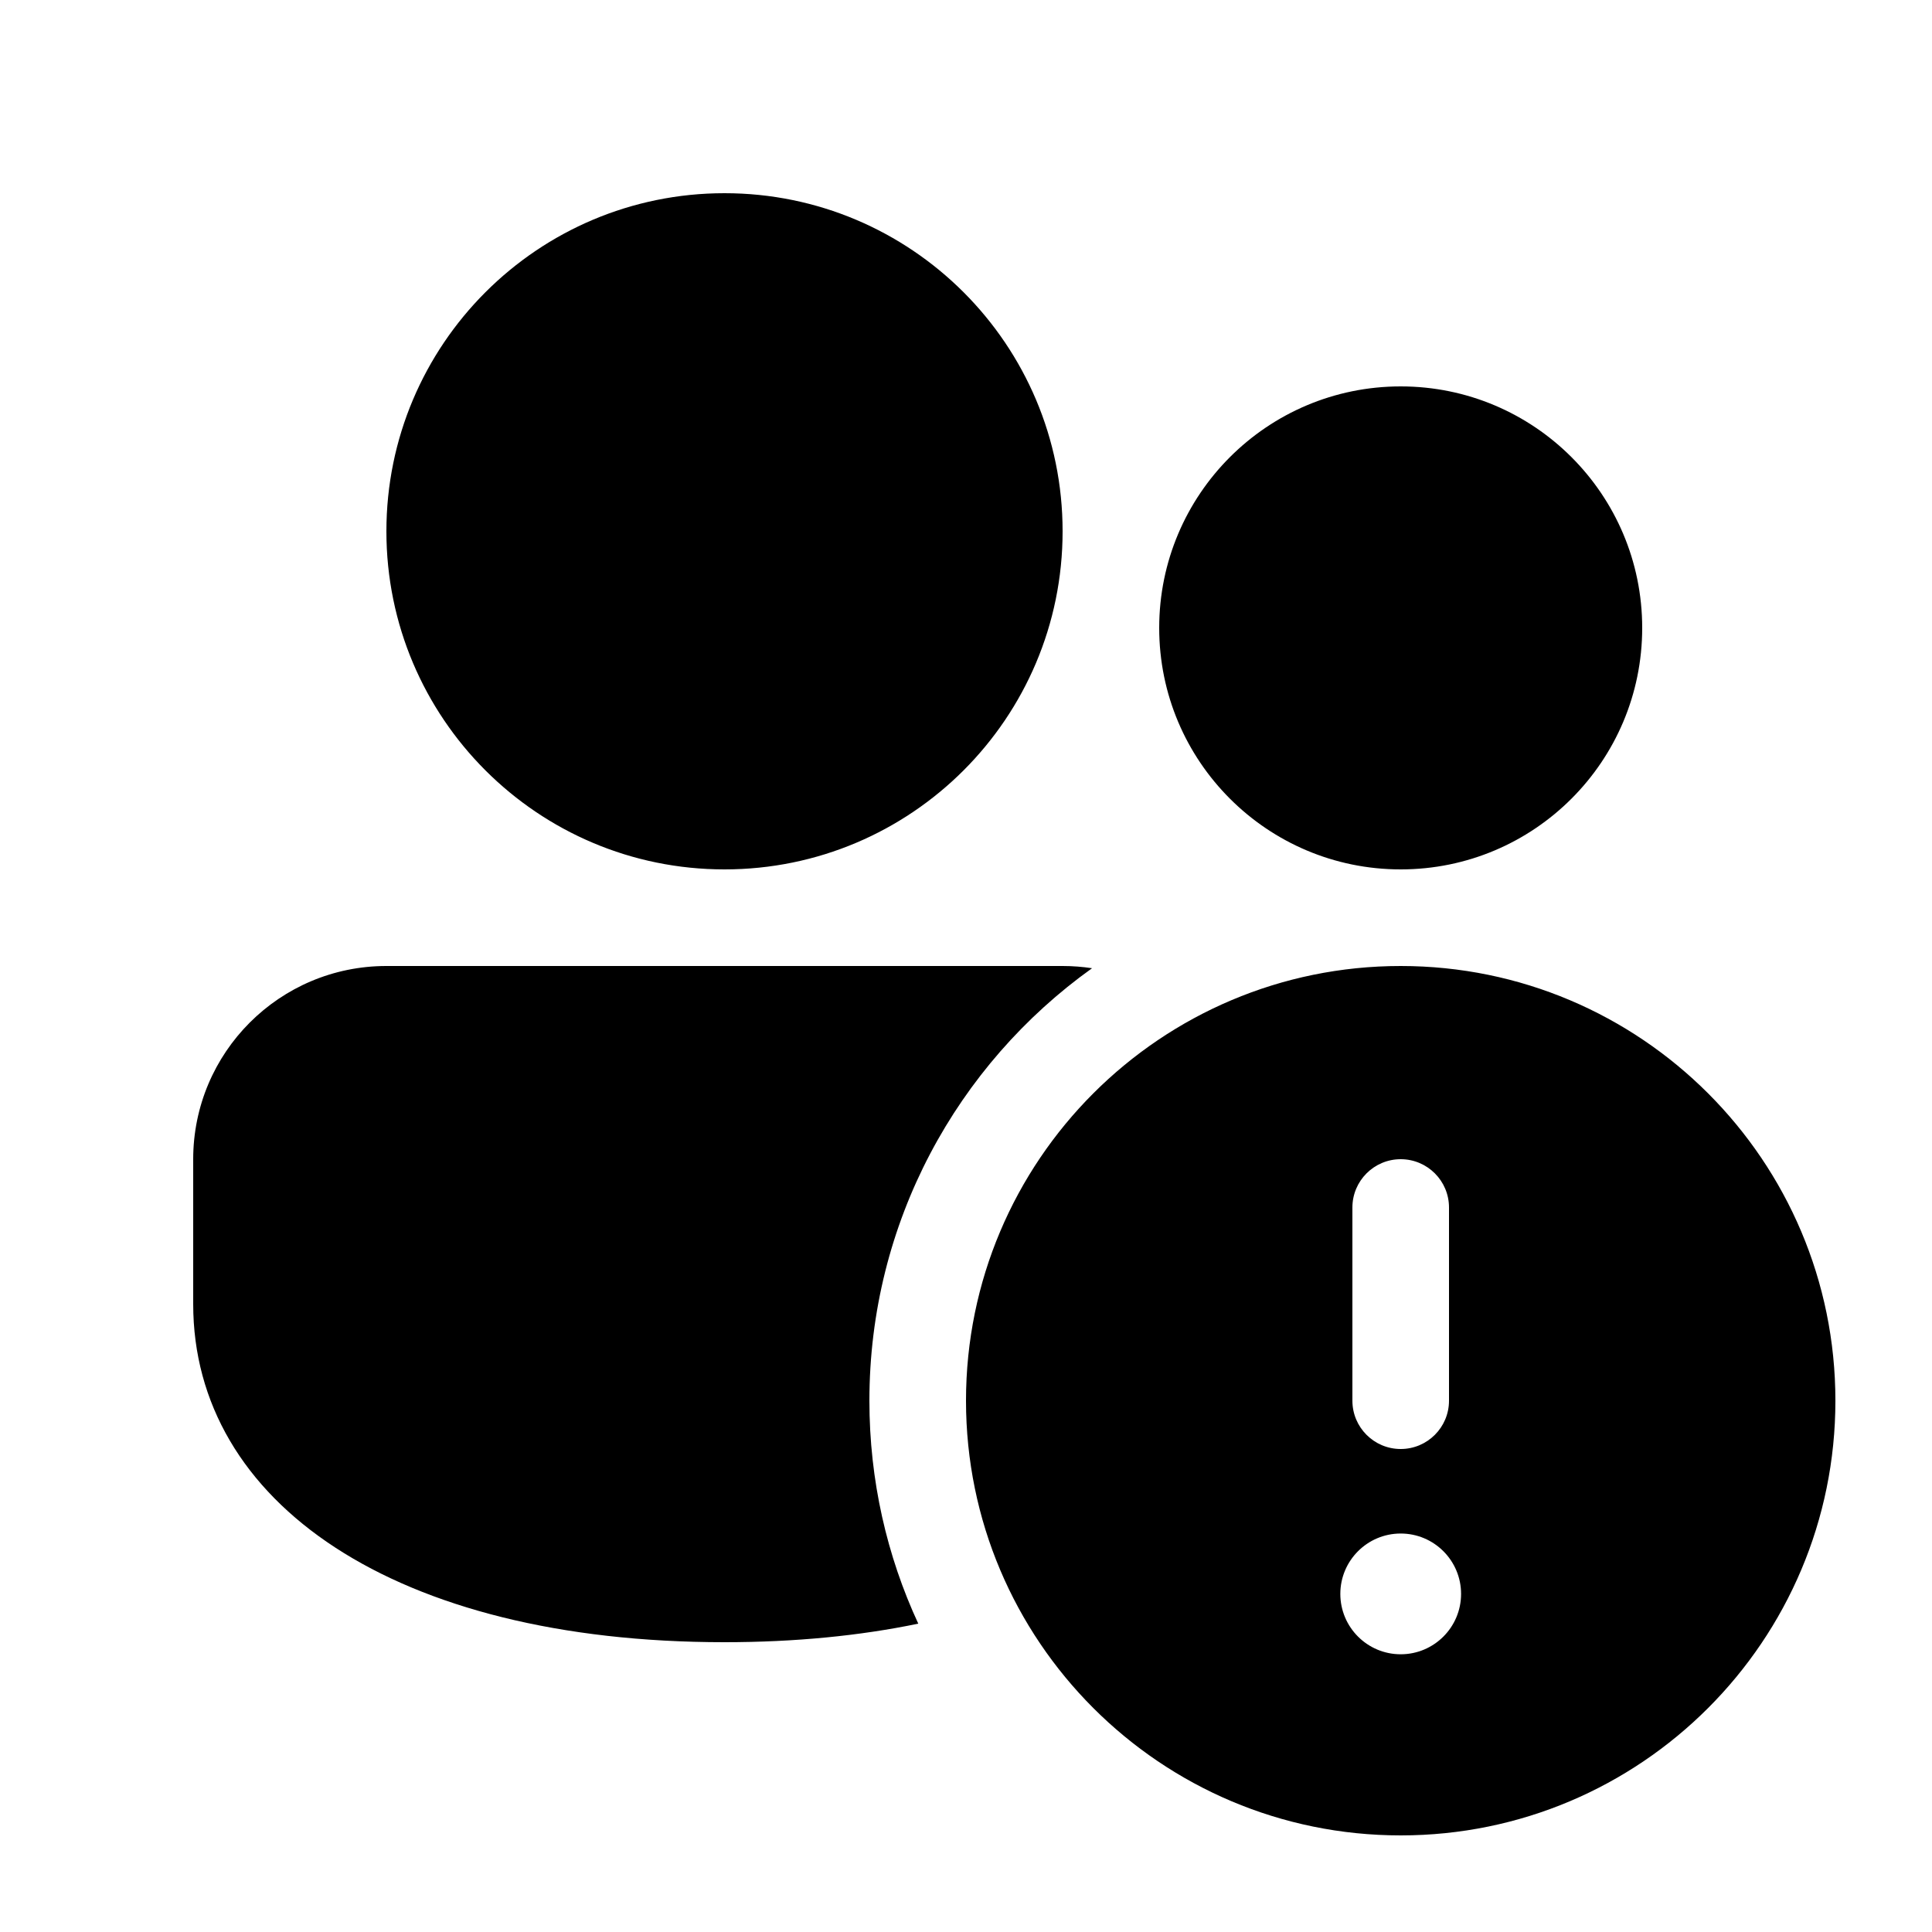
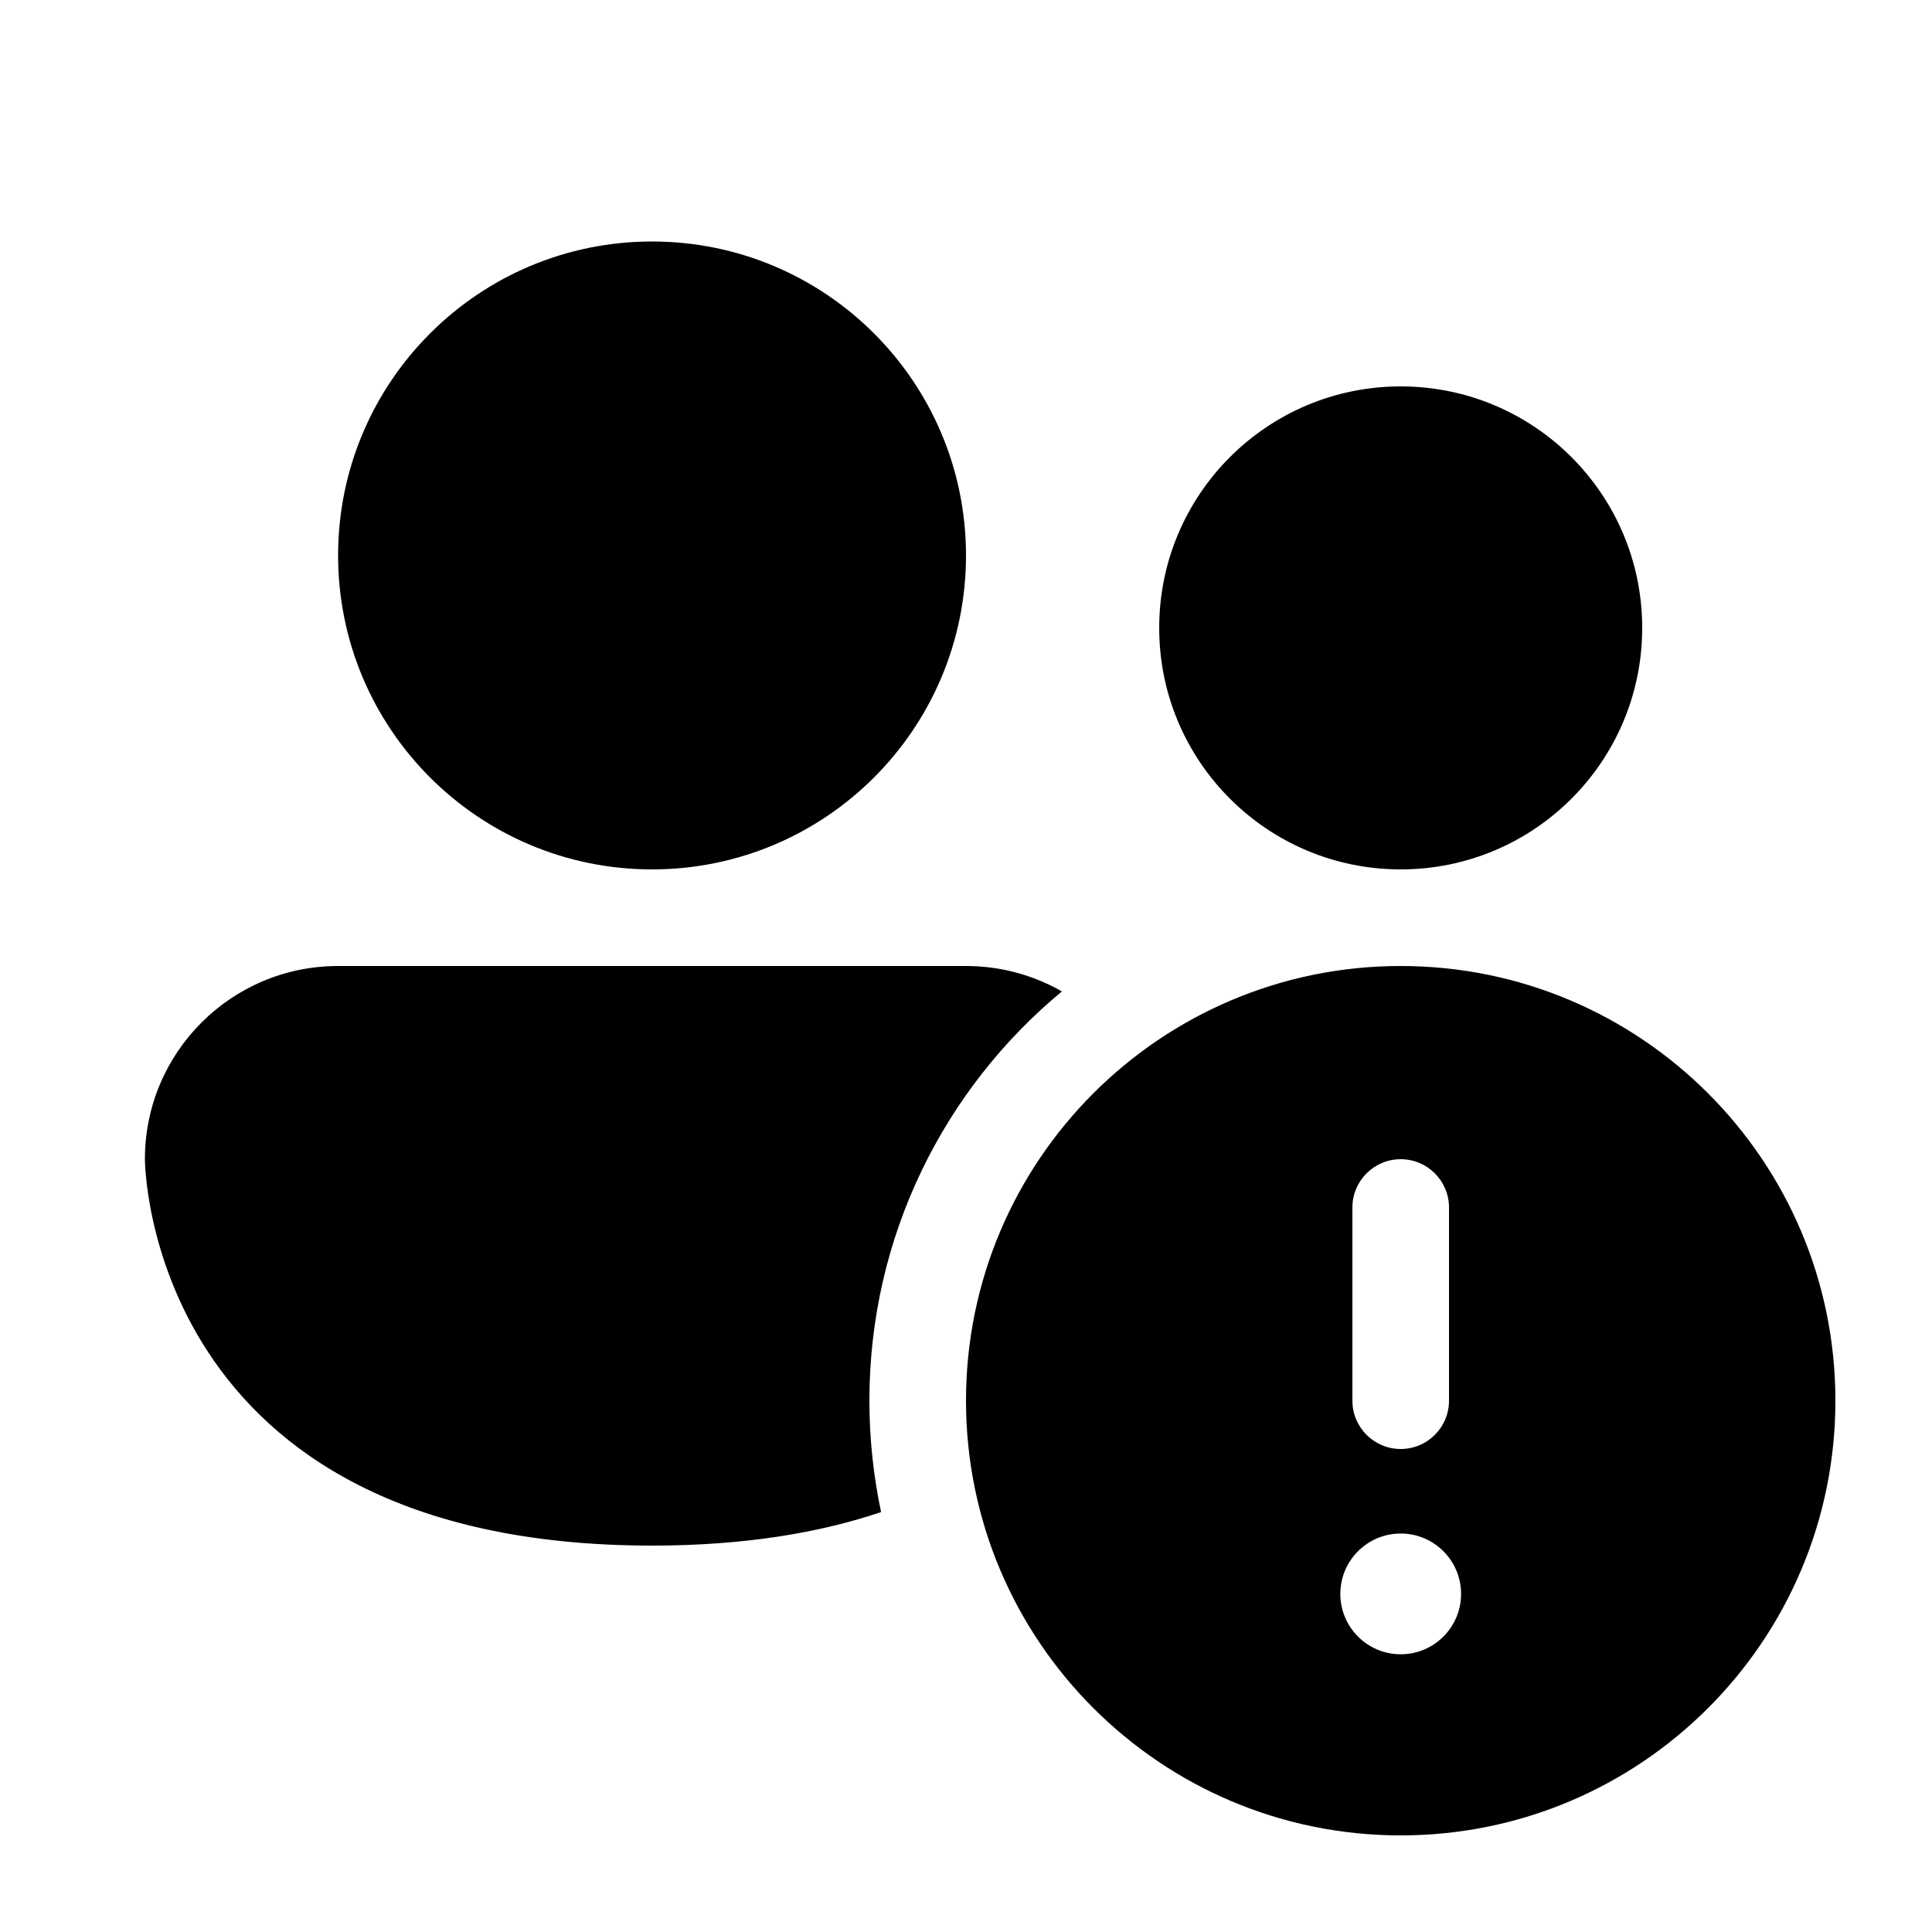
<svg xmlns="http://www.w3.org/2000/svg" viewBox="0 0 20 20" fill="none">
-   <path d="M7.5 2C9.433 2 11 3.567 11 5.5C11 7.433 9.433 9 7.5 9C5.567 9 4 7.433 4 5.5C4 3.567 5.567 2 7.5 2ZM14.5 9C15.881 9 17 7.881 17 6.5C17 5.119 15.881 4 14.5 4C13.119 4 12 5.119 12 6.5C12 7.881 13.119 9 14.5 9ZM11.305 10.023C11.205 10.008 11.104 10 11 10H4C2.895 10 2 10.895 2 12V13.5C2 15.554 4.088 17 7.5 17C8.232 17 8.904 16.933 9.506 16.808C9.181 16.107 9 15.324 9 14.5C9 12.654 9.909 11.021 11.305 10.023ZM19 14.5C19 16.985 16.985 19 14.5 19C12.015 19 10 16.985 10 14.5C10 12.015 12.015 10 14.5 10C16.985 10 19 12.015 19 14.5ZM14.5 12C14.224 12 14 12.224 14 12.5V14.5C14 14.776 14.224 15 14.5 15C14.776 15 15 14.776 15 14.5V12.5C15 12.224 14.776 12 14.5 12ZM14.5 17.125C14.845 17.125 15.125 16.845 15.125 16.5C15.125 16.155 14.845 15.875 14.5 15.875C14.155 15.875 13.875 16.155 13.875 16.5C13.875 16.845 14.155 17.125 14.5 17.125Z" fill="currentColor" />
+   <path d="M6.75 9C8.545 9 10 7.545 10 5.75C10 3.955 8.545 2.5 6.75 2.5C4.955 2.5 3.5 3.955 3.5 5.75C3.5 7.545 4.955 9 6.75 9ZM17 6.5C17 7.881 15.881 9 14.5 9C13.119 9 12 7.881 12 6.5C12 5.119 13.119 4 14.5 4C15.881 4 17 5.119 17 6.5ZM9 14.5C9 12.796 9.775 11.272 10.993 10.263C10.7 10.096 10.361 10 10 10H3.5C2.395 10 1.5 10.895 1.5 12C1.5 12 1.5 16 6.75 16C7.703 16 8.483 15.868 9.121 15.653C9.042 15.281 9 14.895 9 14.5ZM19 14.5C19 16.985 16.985 19 14.5 19C12.015 19 10 16.985 10 14.5C10 12.015 12.015 10 14.5 10C16.985 10 19 12.015 19 14.5ZM14.5 12C14.224 12 14 12.224 14 12.5V14.5C14 14.776 14.224 15 14.5 15C14.776 15 15 14.776 15 14.5V12.5C15 12.224 14.776 12 14.5 12ZM14.5 17.125C14.845 17.125 15.125 16.845 15.125 16.5C15.125 16.155 14.845 15.875 14.5 15.875C14.155 15.875 13.875 16.155 13.875 16.5C13.875 16.845 14.155 17.125 14.5 17.125Z" fill="currentColor" />
</svg>
